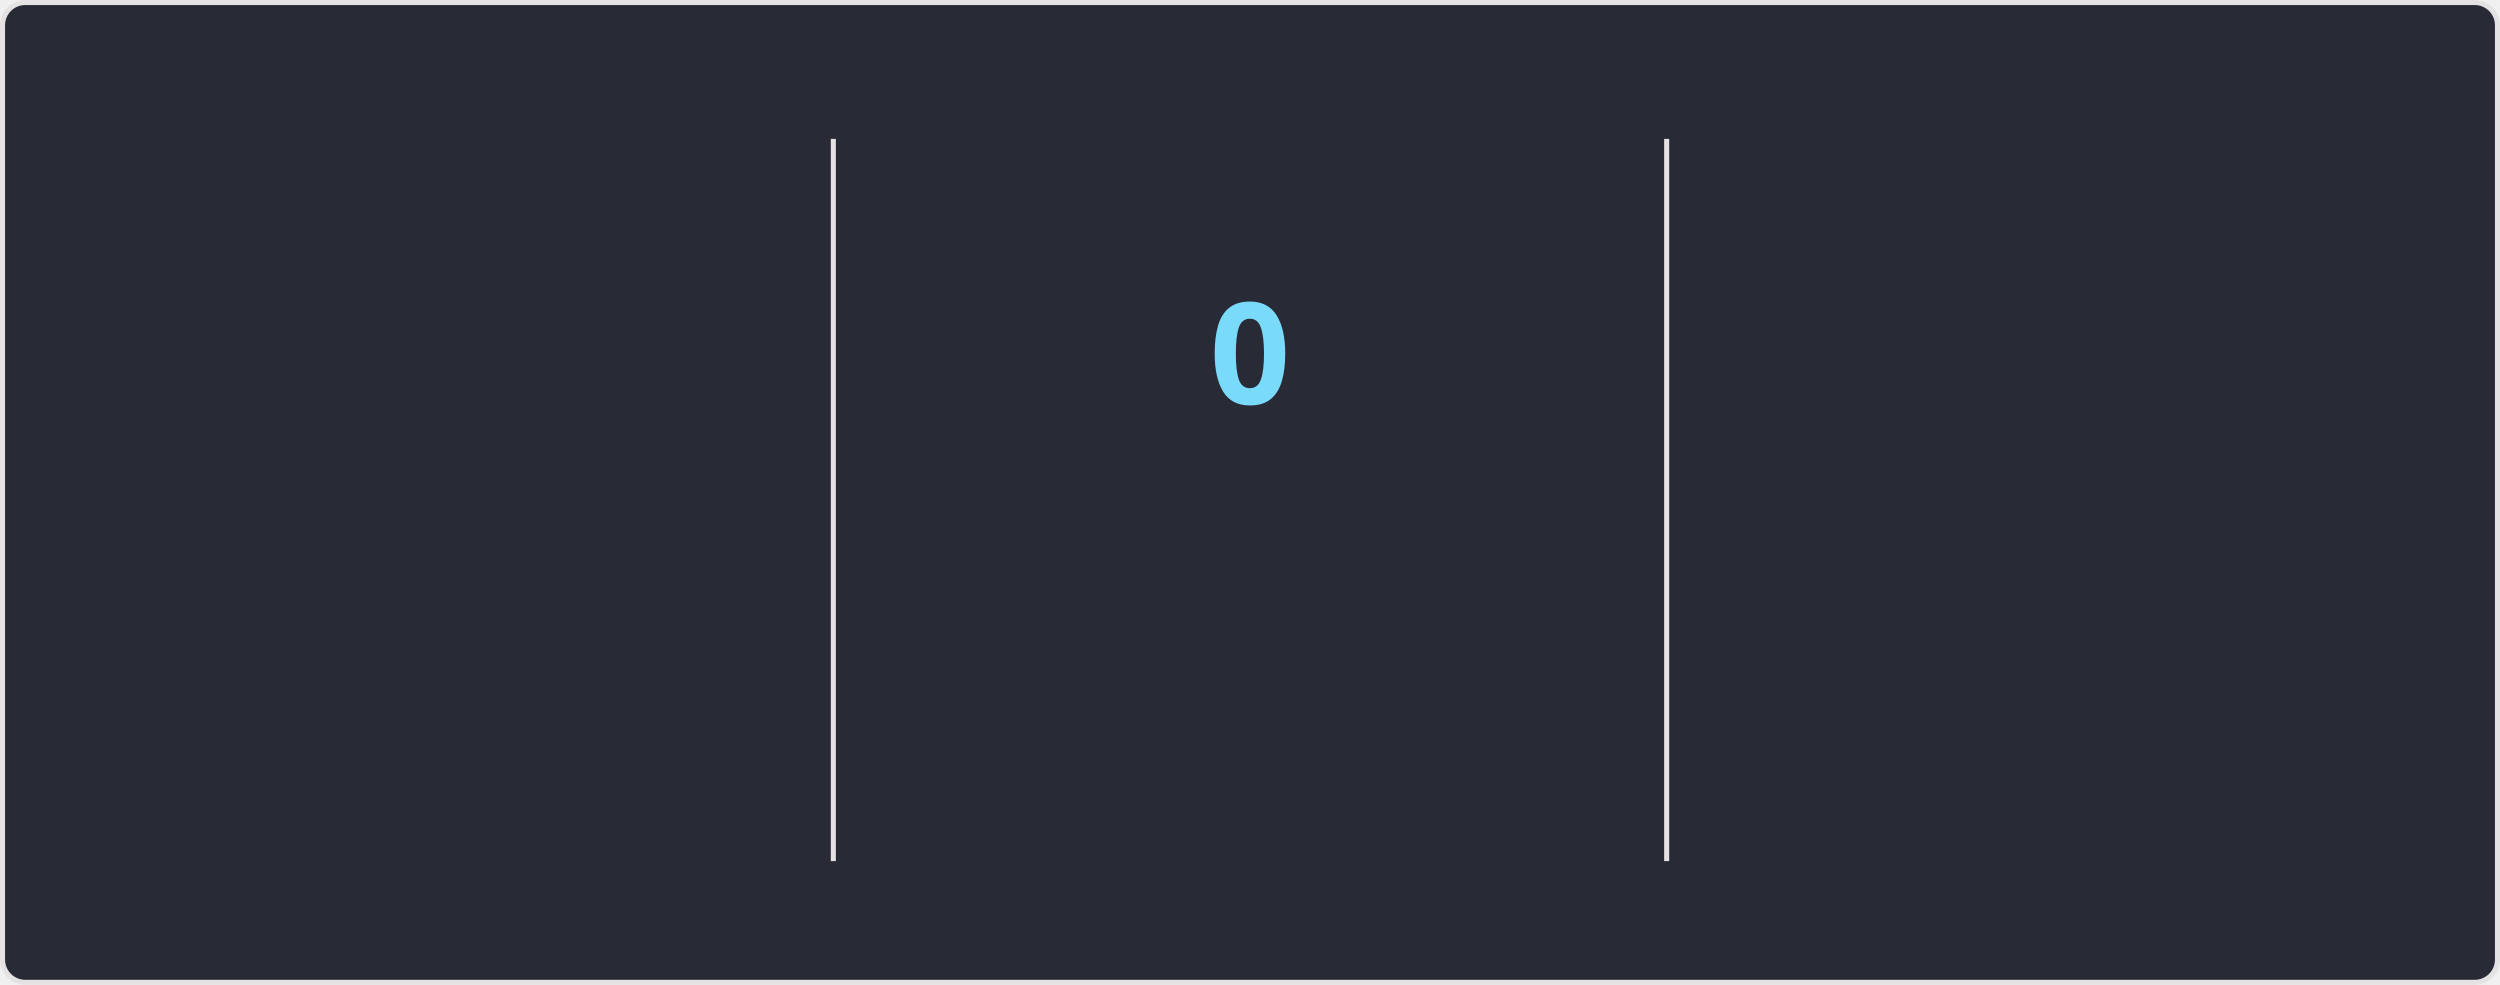
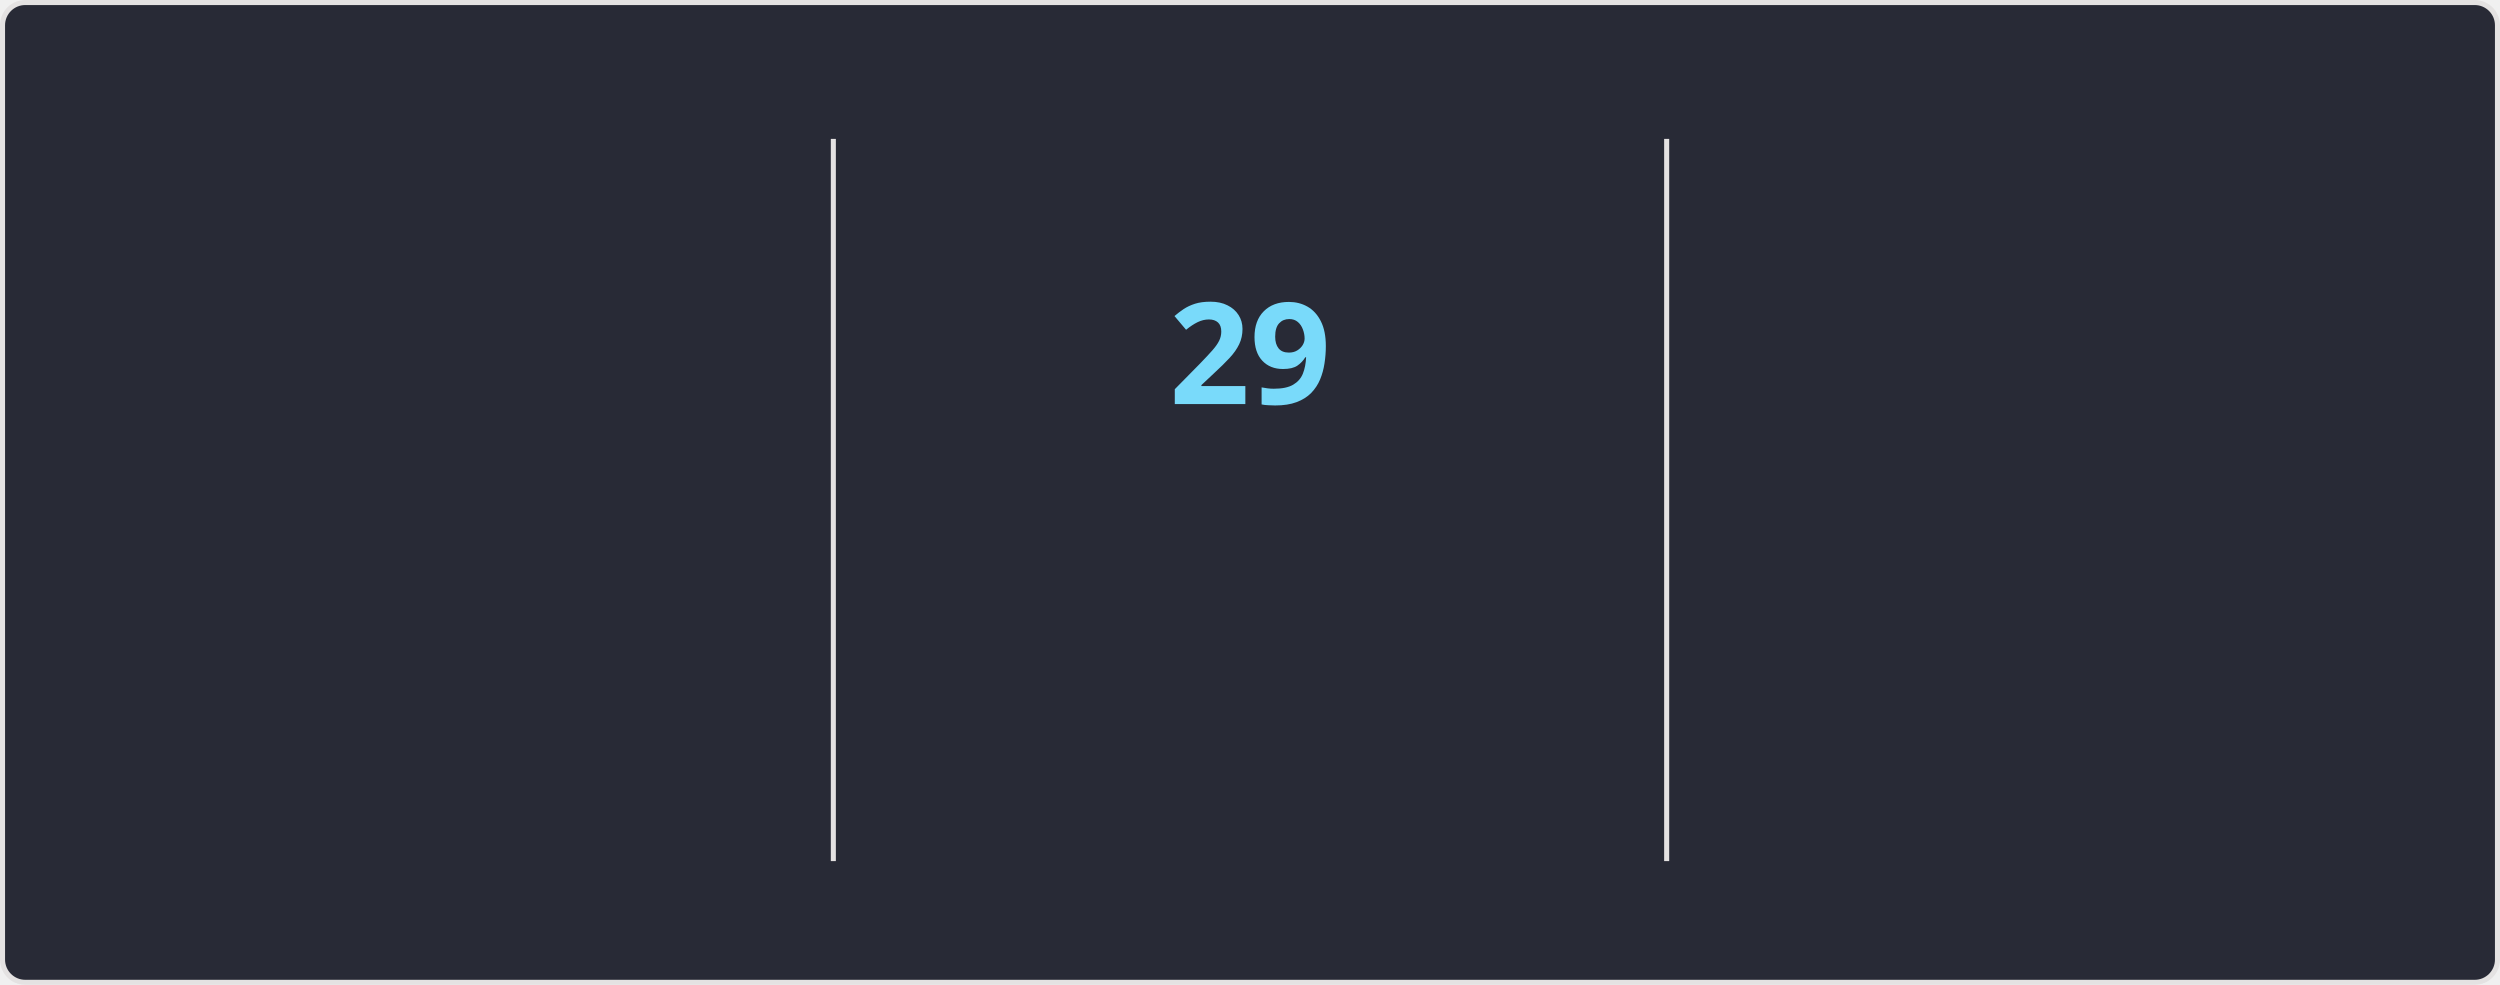
<svg xmlns="http://www.w3.org/2000/svg" style="isolation: isolate" viewBox="0 0 495 195" width="495px" height="195px" direction="ltr">
  <style>
    @keyframes currstreak {
      0% { font-size: 3px; opacity: 0.2; }
      80% { font-size: 34px; opacity: 1; }
      100% { font-size: 28px; opacity: 1; }
    }
    @keyframes fadein {
      0% { opacity: 0; }
      100% { opacity: 1; }
    }
    .big-number {
      font-family: "Segoe UI", Ubuntu, sans-serif;
      font-weight: 700;
      font-size: 28px;
      fill: #ff6e96;
    }
    .label {
      font-family: "Segoe UI", Ubuntu, sans-serif;
      font-weight: 400;
      font-size: 14px;
      fill: #ff6e96;
    }
    .range-text {
      font-family: "Segoe UI", Ubuntu, sans-serif;
      font-weight: 400;
      font-size: 12px;
      fill: #f8f8f2;
    }
    .current-streak-num {
      font-family: "Segoe UI", Ubuntu, sans-serif;
      font-weight: 700;
      font-size: 28px;
      fill: #79dafa;
    }</style>
  <defs>
    <clipPath id="outer_rectangle">
      <rect width="495" height="195" rx="4.5" />
    </clipPath>
    <mask id="mask_out_ring_behind_fire">
      <rect width="495" height="195" fill="white" />
      <ellipse id="mask-ellipse" cx="247.5" cy="32" rx="13" ry="18" fill="black" />
    </mask>
  </defs>
  <g clip-path="url(#outer_rectangle)">
    <g style="isolation: isolate">
      <rect fill="#282a36" rx="4.5" x="0.5" y="0.5" width="494" height="194" stroke="#e4e2e2" />
    </g>
    <g style="isolation: isolate">
      <line x1="165" y1="28" x2="165" y2="170" vector-effect="non-scaling-stroke" stroke-width="1" stroke="#e4e2e2" stroke-linejoin="miter" stroke-linecap="square" stroke-miterlimit="3" />
      <line x1="330" y1="28" x2="330" y2="170" vector-effect="non-scaling-stroke" stroke-width="1" stroke="#e4e2e2" stroke-linejoin="miter" stroke-linecap="square" stroke-miterlimit="3" />
    </g>
    <g style="isolation: isolate">
      <g transform="translate(82.5, 48)">
        <text x="0" y="32" stroke-width="0" text-anchor="middle" class="big-number" style="opacity: 0; animation: fadein 0.5s linear forwards 0.6s">
            5.7K
          </text>
      </g>
      <g transform="translate(82.5, 84)">
        <text x="0" y="32" stroke-width="0" text-anchor="middle" class="label" style="opacity: 0; animation: fadein 0.5s linear forwards 0.7s">
            Total Contributions
          </text>
      </g>
      <g transform="translate(82.5, 114)">
        <text x="0" y="32" stroke-width="0" text-anchor="middle" class="range-text" style="opacity: 0; animation: fadein 0.5s linear forwards 0.8s">
            Aug 10 - Present
          </text>
      </g>
    </g>
    <g style="isolation: isolate">
      <g mask="url(#mask_out_ring_behind_fire)">
        <circle cx="247.5" cy="71" r="40" fill="none" stroke="#ff6e96" stroke-width="5" style="opacity: 0; animation: fadein 0.5s linear forwards 0.4s" />
      </g>
      <g transform="translate(247.5, 19.5)" stroke-opacity="0" style="opacity: 0; animation: fadein 0.5s linear forwards 0.6s">
        <path d="M -12 -0.5 L 15 -0.5 L 15 23.5 L -12 23.5 L -12 -0.5 Z" fill="none" />
        <path d="M 1.5 0.67 C 1.5 0.67 2.24 3.32 2.24 5.47 C 2.24 7.53 0.89 9.2 -1.17 9.2 C -3.23 9.2 -4.79 7.53 -4.79 5.47 L -4.76 5.11 C -6.78 7.51 -8 10.62 -8 13.99 C -8 18.41 -4.42 22 0 22 C 4.42 22 8 18.41 8 13.99 C 8 8.6 5.41 3.79 1.5 0.67 Z M -0.29 19 C -2.07 19 -3.51 17.6 -3.51 15.86 C -3.51 14.24 -2.46 13.1 -0.7 12.74 C 1.07 12.38 2.9 11.53 3.92 10.16 C 4.31 11.45 4.51 12.81 4.51 14.2 C 4.51 16.85 2.36 19 -0.29 19 Z" fill="#ff6e96" stroke-opacity="0" />
      </g>
      <g transform="translate(247.5, 48)">
        <text x="0" y="32" stroke-width="0" text-anchor="middle" class="current-streak-num" style="animation: currstreak 0.6s linear forwards">
-             0
+             29
          </text>
      </g>
      <g transform="translate(247.5, 108)">
        <text x="0" y="32" stroke-width="0" text-anchor="middle" class="label" style="opacity: 0; animation: fadein 0.5s linear forwards 0.9s">
            Current Streak
          </text>
      </g>
      <g transform="translate(247.5, 145)">
        <text x="0" y="21" stroke-width="0" text-anchor="middle" class="range-text" style="opacity: 0; animation: fadein 0.5s linear forwards 0.9s">
-             0 days
+             Jul 12 - Aug 9
          </text>
      </g>
    </g>
    <g style="isolation: isolate">
      <g transform="translate(412.5, 48)">
        <text x="0" y="32" stroke-width="0" text-anchor="middle" class="big-number" style="opacity: 0; animation: fadein 0.5s linear forwards 1.2s">
-             28
+             29
          </text>
      </g>
      <g transform="translate(412.5, 84)">
        <text x="0" y="32" stroke-width="0" text-anchor="middle" class="label" style="opacity: 0; animation: fadein 0.5s linear forwards 1.3s">
            Longest Streak
          </text>
      </g>
      <g transform="translate(412.5, 114)">
        <text x="0" y="32" stroke-width="0" text-anchor="middle" class="range-text" style="opacity: 0; animation: fadein 0.5s linear forwards 1.4s">
-             Jul 12 - Aug 8
+             Jul 12 - Aug 9
          </text>
      </g>
    </g>
  </g>
</svg>
